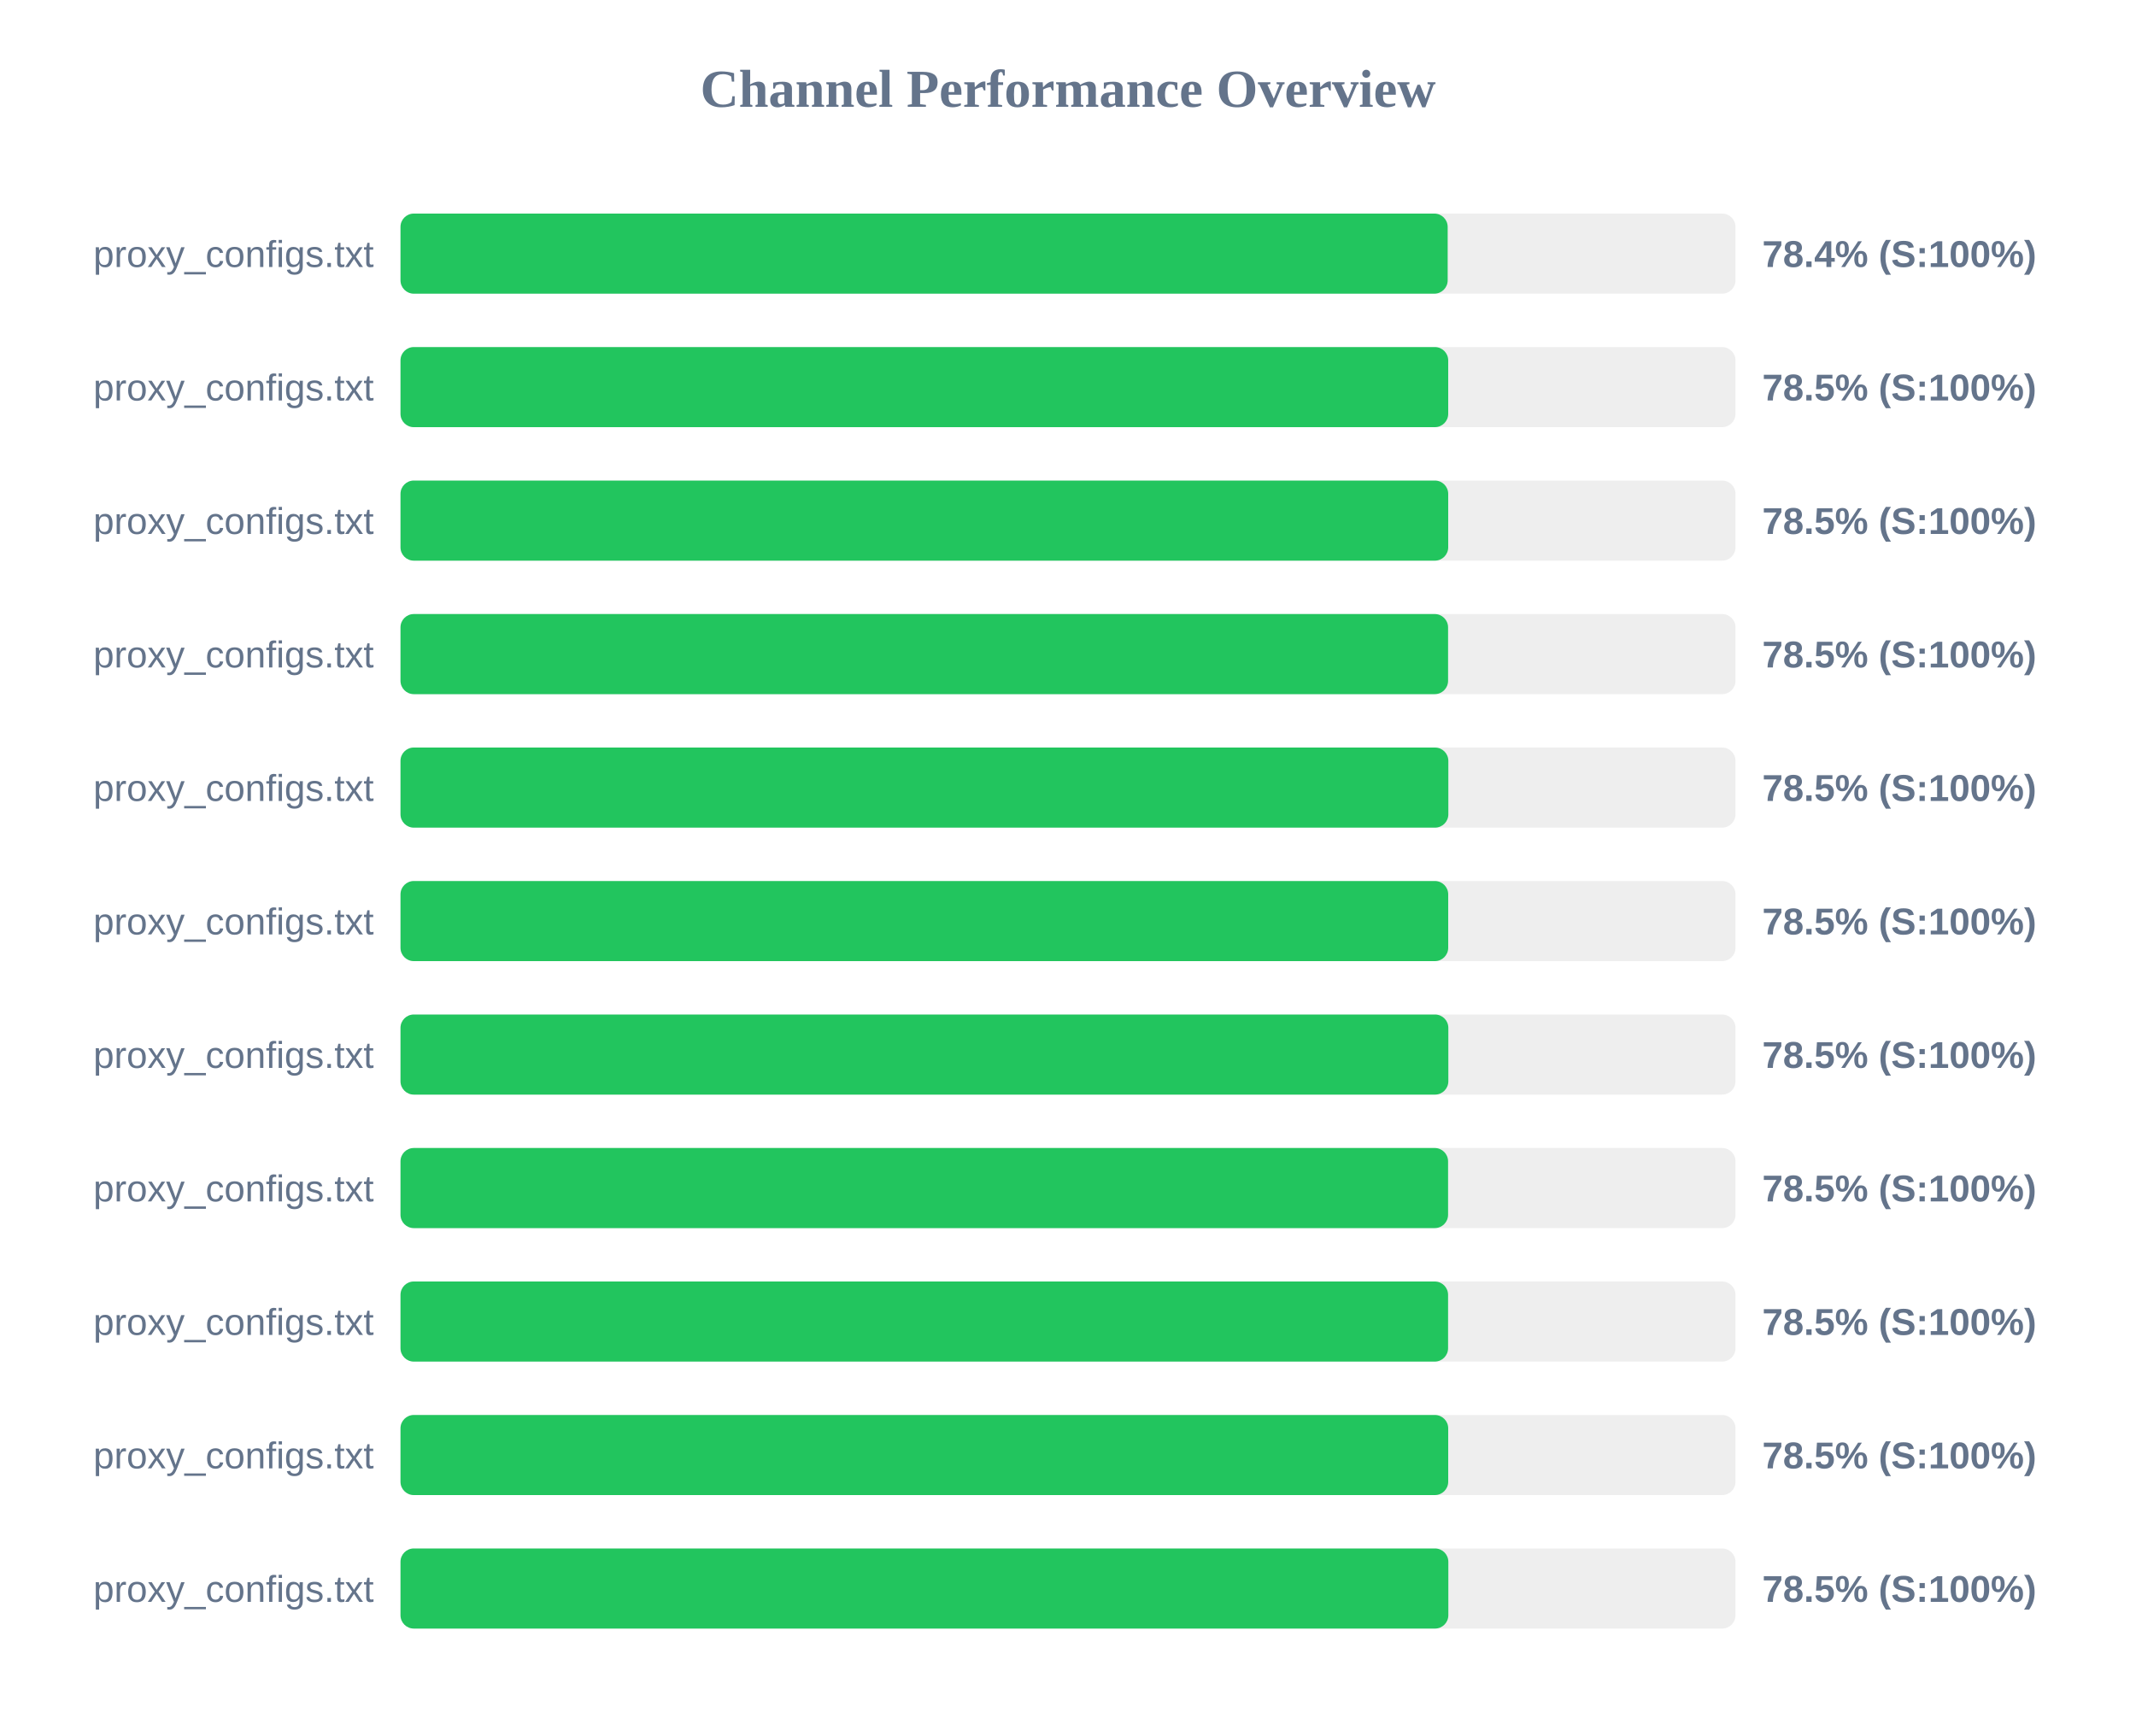
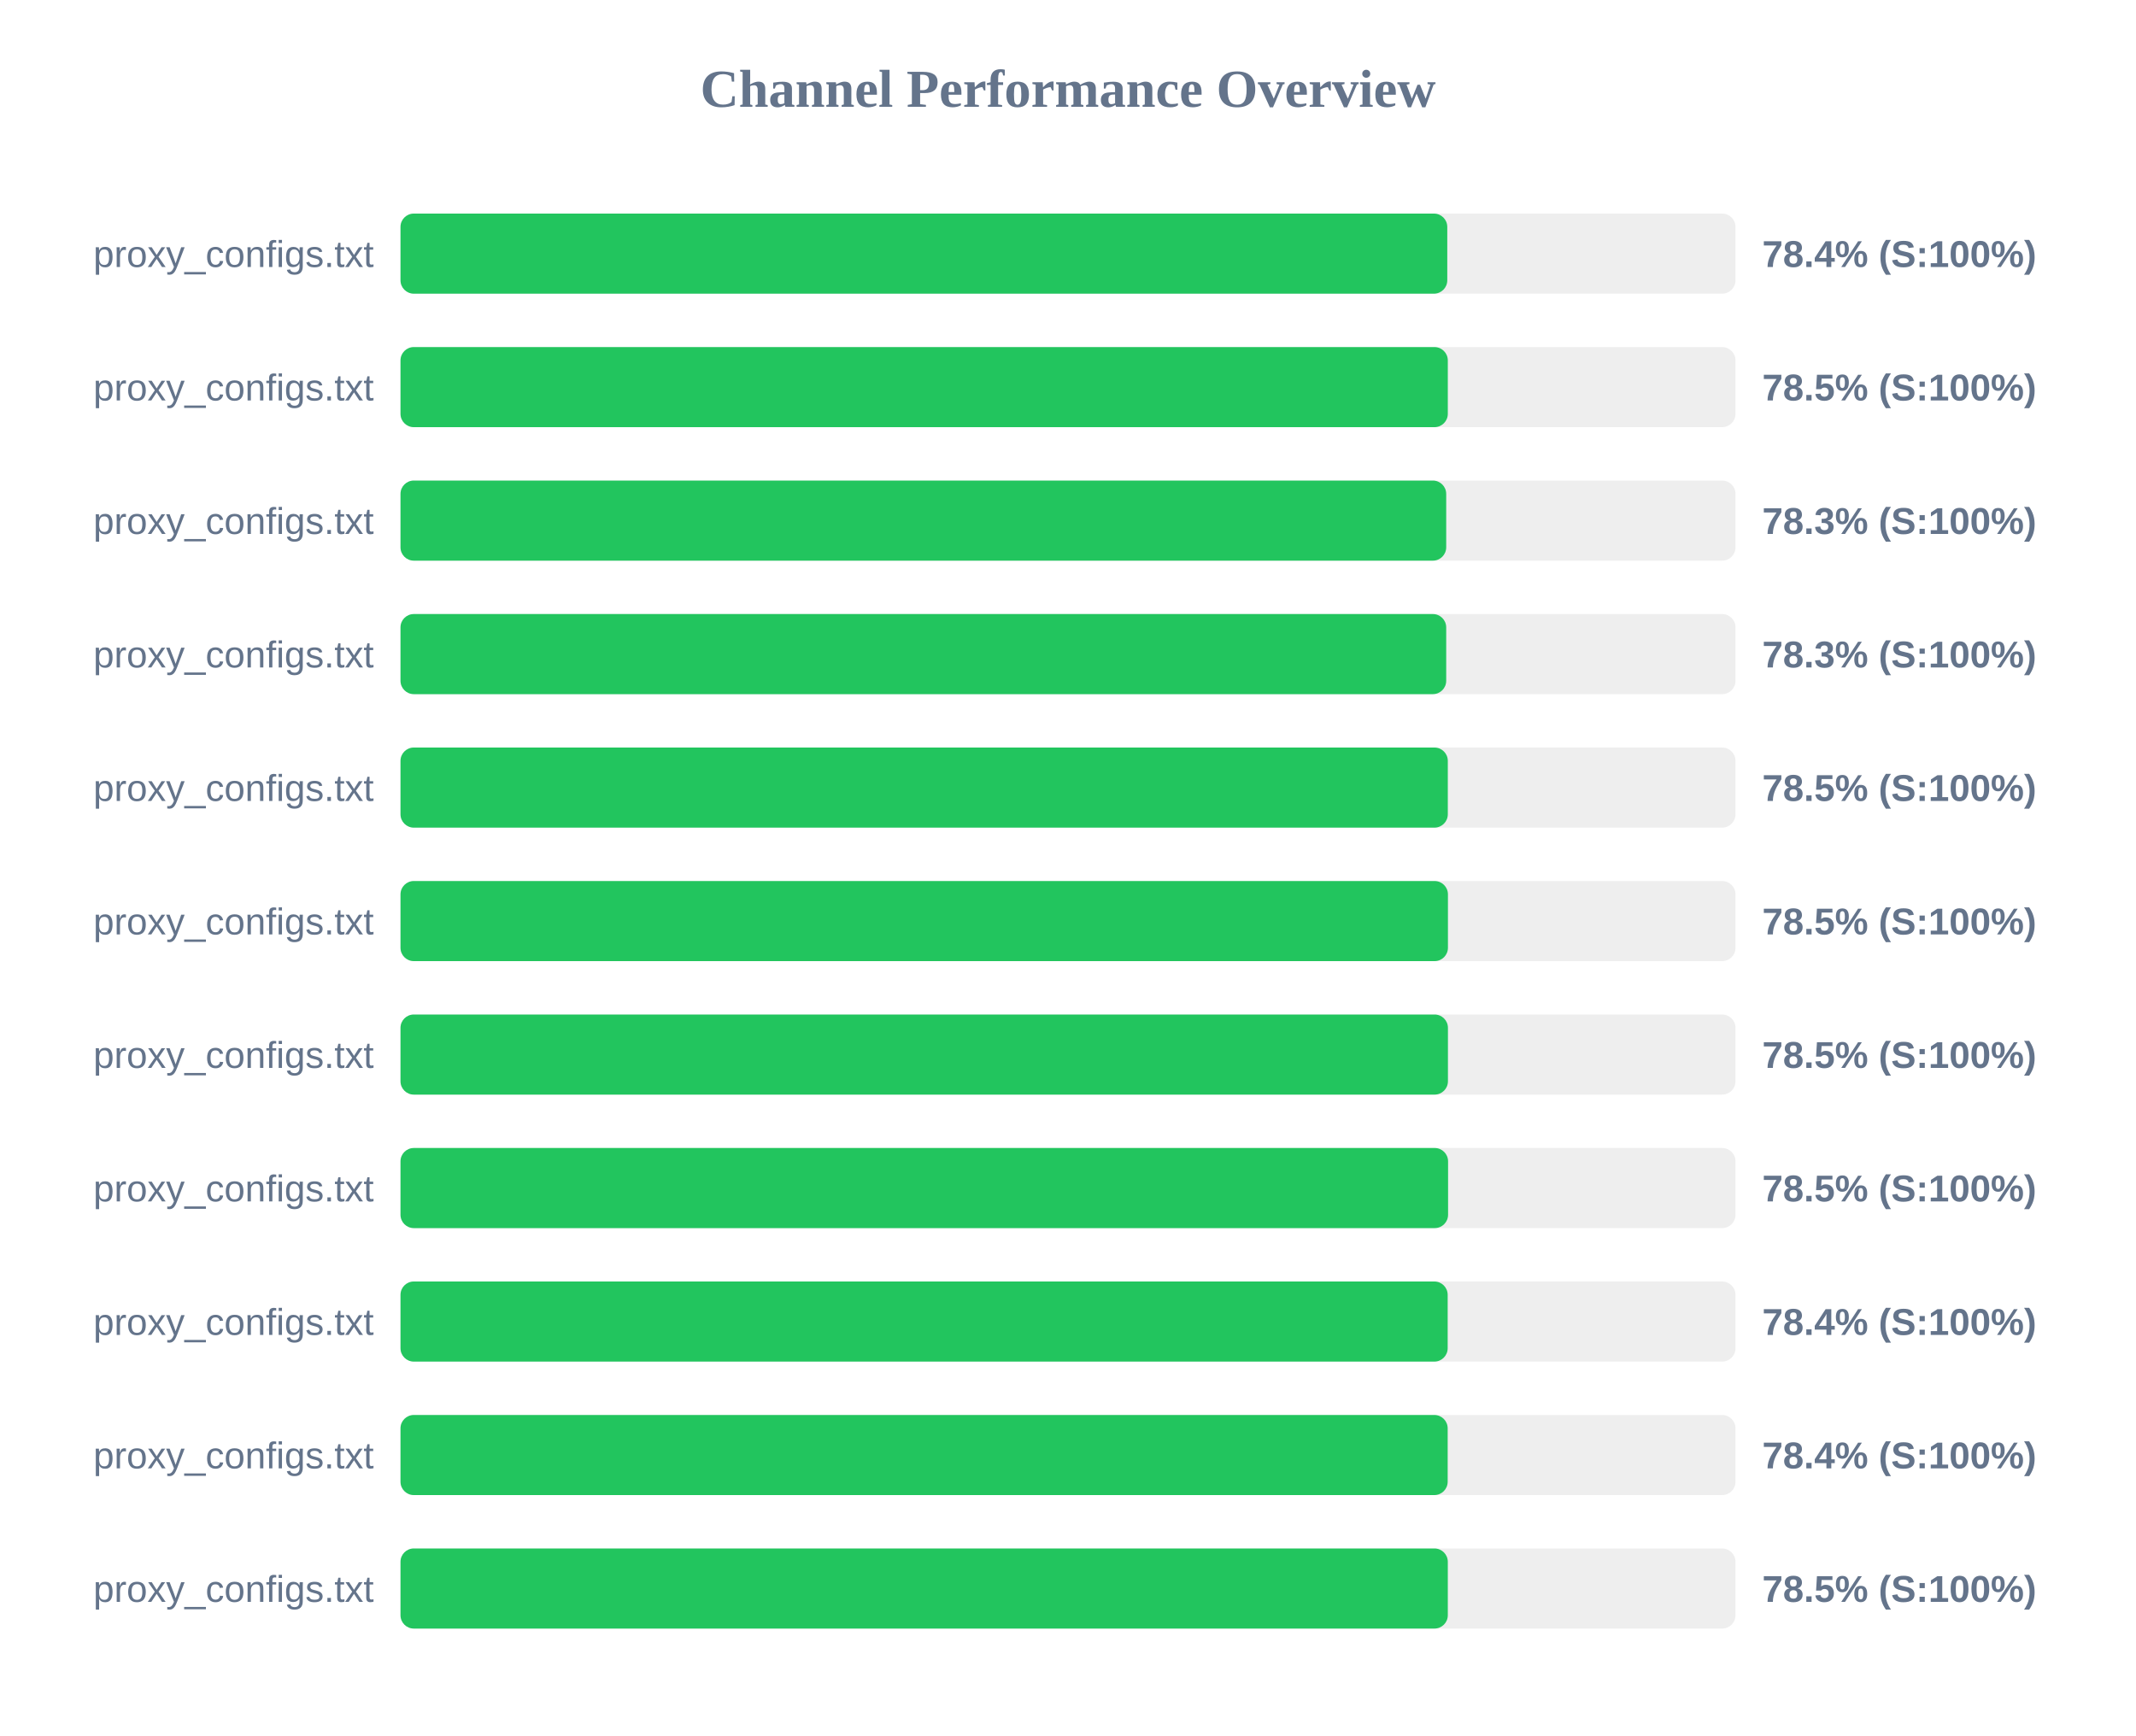
<svg xmlns="http://www.w3.org/2000/svg" width="800" height="650" version="1.1">
  <style>
        .row { font: 14px Arial; fill: #64748b; }
        .score { font: bold 14px Arial; fill: #64748b; }
    </style>
  <text x="400" y="40" text-anchor="middle" font-size="20px" font-weight="bold" fill="#64748b">Channel Performance Overview</text>
  <rect x="150" y="80" width="500" height="30" fill="#eee" rx="5" />
-   <rect x="150" y="80" width="392.2" height="30" fill="#22c55e" rx="5" />
+   <rect x="150" y="80" width="392.05" height="30" fill="#22c55e" rx="5" />
  <text x="140" y="100" text-anchor="end" class="row">proxy_configs.txt</text>
  <text x="660" y="100" text-anchor="start" class="score">78.4% (S:100%)</text>
  <rect x="150" y="130" width="500" height="30" fill="#eee" rx="5" />
-   <rect x="150" y="130" width="392.4" height="30" fill="#22c55e" rx="5" />
+   <rect x="150" y="130" width="392.25" height="30" fill="#22c55e" rx="5" />
  <text x="140" y="150" text-anchor="end" class="row">proxy_configs.txt</text>
  <text x="660" y="150" text-anchor="start" class="score">78.5% (S:100%)</text>
  <rect x="150" y="180" width="500" height="30" fill="#eee" rx="5" />
-   <rect x="150" y="180" width="392.4" height="30" fill="#22c55e" rx="5" />
+   <rect x="150" y="180" width="391.65" height="30" fill="#22c55e" rx="5" />
  <text x="140" y="200" text-anchor="end" class="row">proxy_configs.txt</text>
-   <text x="660" y="200" text-anchor="start" class="score">78.5% (S:100%)</text>
+   <text x="660" y="200" text-anchor="start" class="score">78.3% (S:100%)</text>
  <rect x="150" y="230" width="500" height="30" fill="#eee" rx="5" />
-   <rect x="150" y="230" width="392.35" height="30" fill="#22c55e" rx="5" />
+   <rect x="150" y="230" width="391.65" height="30" fill="#22c55e" rx="5" />
  <text x="140" y="250" text-anchor="end" class="row">proxy_configs.txt</text>
-   <text x="660" y="250" text-anchor="start" class="score">78.5% (S:100%)</text>
+   <text x="660" y="250" text-anchor="start" class="score">78.3% (S:100%)</text>
  <rect x="150" y="280" width="500" height="30" fill="#eee" rx="5" />
-   <rect x="150" y="280" width="392.45" height="30" fill="#22c55e" rx="5" />
+   <rect x="150" y="280" width="392.25" height="30" fill="#22c55e" rx="5" />
  <text x="140" y="300" text-anchor="end" class="row">proxy_configs.txt</text>
  <text x="660" y="300" text-anchor="start" class="score">78.5% (S:100%)</text>
  <rect x="150" y="330" width="500" height="30" fill="#eee" rx="5" />
-   <rect x="150" y="330" width="392.4" height="30" fill="#22c55e" rx="5" />
+   <rect x="150" y="330" width="392.3" height="30" fill="#22c55e" rx="5" />
  <text x="140" y="350" text-anchor="end" class="row">proxy_configs.txt</text>
  <text x="660" y="350" text-anchor="start" class="score">78.5% (S:100%)</text>
  <rect x="150" y="380" width="500" height="30" fill="#eee" rx="5" />
-   <rect x="150" y="380" width="392.45" height="30" fill="#22c55e" rx="5" />
+   <rect x="150" y="380" width="392.3" height="30" fill="#22c55e" rx="5" />
  <text x="140" y="400" text-anchor="end" class="row">proxy_configs.txt</text>
  <text x="660" y="400" text-anchor="start" class="score">78.5% (S:100%)</text>
  <rect x="150" y="430" width="500" height="30" fill="#eee" rx="5" />
  <rect x="150" y="430" width="392.35" height="30" fill="#22c55e" rx="5" />
  <text x="140" y="450" text-anchor="end" class="row">proxy_configs.txt</text>
  <text x="660" y="450" text-anchor="start" class="score">78.5% (S:100%)</text>
  <rect x="150" y="480" width="500" height="30" fill="#eee" rx="5" />
-   <rect x="150" y="480" width="392.35" height="30" fill="#22c55e" rx="5" />
+   <rect x="150" y="480" width="392.2" height="30" fill="#22c55e" rx="5" />
  <text x="140" y="500" text-anchor="end" class="row">proxy_configs.txt</text>
-   <text x="660" y="500" text-anchor="start" class="score">78.5% (S:100%)</text>
+   <text x="660" y="500" text-anchor="start" class="score">78.4% (S:100%)</text>
  <rect x="150" y="530" width="500" height="30" fill="#eee" rx="5" />
-   <rect x="150" y="530" width="392.4" height="30" fill="#22c55e" rx="5" />
+   <rect x="150" y="530" width="392.2" height="30" fill="#22c55e" rx="5" />
  <text x="140" y="550" text-anchor="end" class="row">proxy_configs.txt</text>
-   <text x="660" y="550" text-anchor="start" class="score">78.5% (S:100%)</text>
+   <text x="660" y="550" text-anchor="start" class="score">78.4% (S:100%)</text>
  <rect x="150" y="580" width="500" height="30" fill="#eee" rx="5" />
-   <rect x="150" y="580" width="392.45" height="30" fill="#22c55e" rx="5" />
+   <rect x="150" y="580" width="392.25" height="30" fill="#22c55e" rx="5" />
  <text x="140" y="600" text-anchor="end" class="row">proxy_configs.txt</text>
  <text x="660" y="600" text-anchor="start" class="score">78.5% (S:100%)</text>
</svg>
